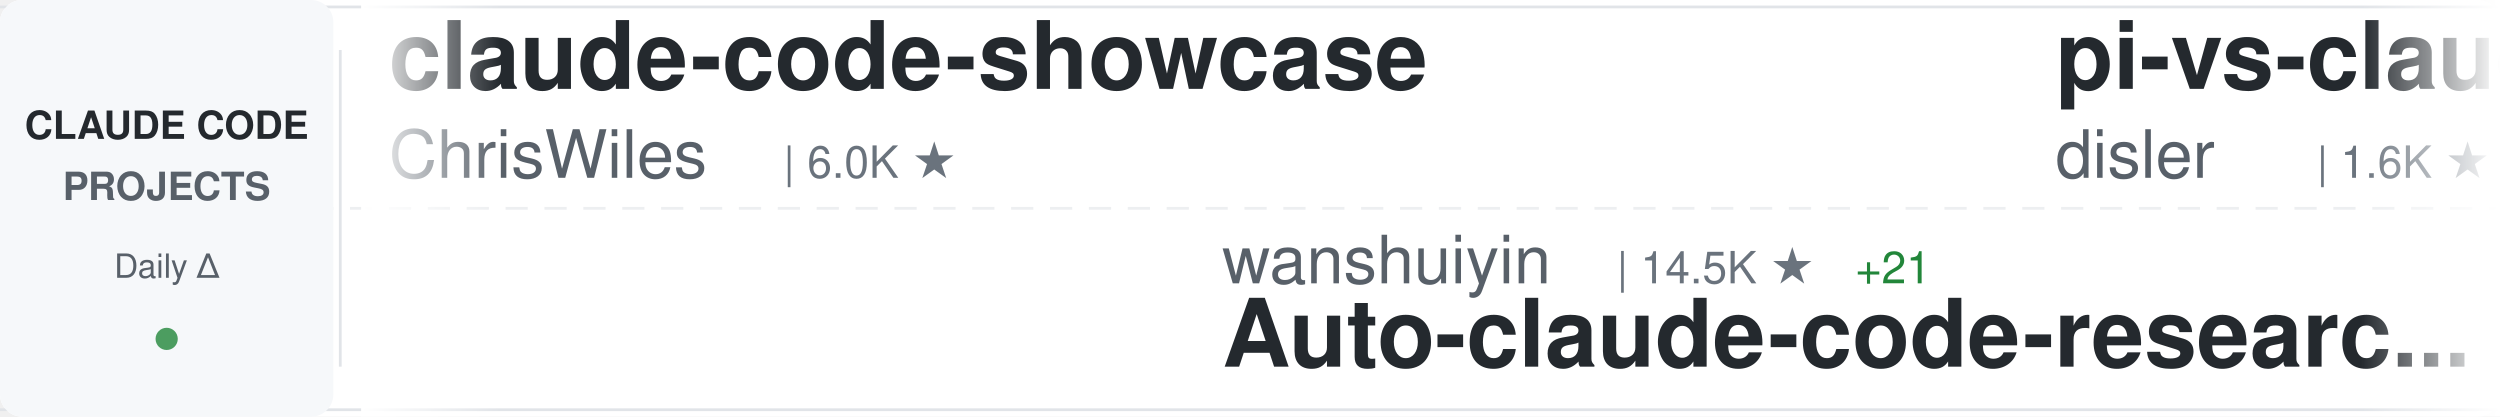
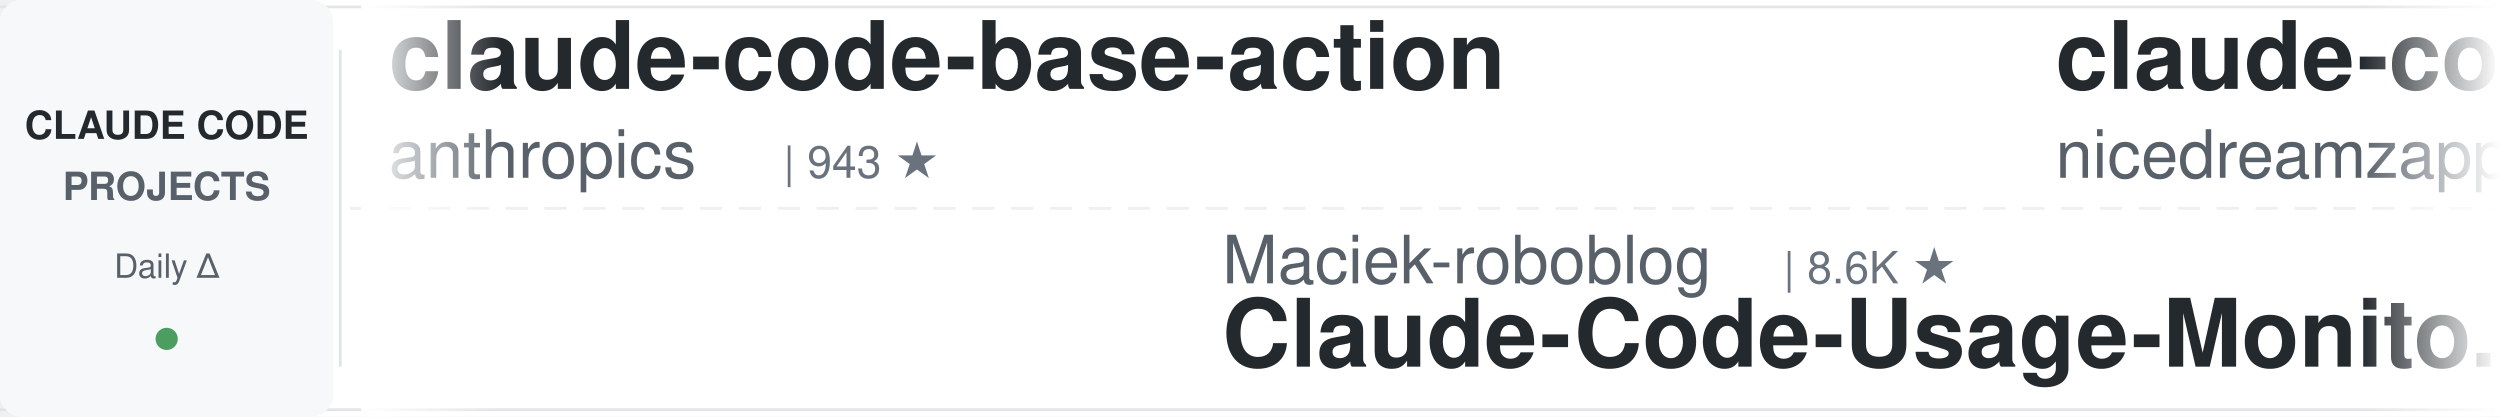
<svg xmlns="http://www.w3.org/2000/svg" width="900" height="150">
  <defs>
    <linearGradient id="awesomeLeftFade" x1="0%" y1="0%" x2="100%" y2="0%">
      <stop offset="0%" style="stop-color:#ffffff;stop-opacity:1" />
      <stop offset="100%" style="stop-color:#ffffff;stop-opacity:0" />
    </linearGradient>
    <linearGradient id="awesomeRightFade" x1="0%" y1="0%" x2="100%" y2="0%">
      <stop offset="0%" style="stop-color:#ffffff;stop-opacity:0" />
      <stop offset="100%" style="stop-color:#ffffff;stop-opacity:1" />
    </linearGradient>
  </defs>
  <rect width="900" height="150" fill="#ffffff" rx="8" />
  <rect x="0" y="2" width="900" height="1" fill="#e1e4e8" />
  <rect x="0" y="147" width="900" height="1" fill="#e1e4e8" />
  <line x1="0" y1="75" x2="900" y2="75" stroke="#e1e4e8" stroke-width="1" stroke-dasharray="8 6" opacity="0.6" />
  <rect x="0" y="0" width="120" height="150" fill="#f6f8fa" rx="8" />
  <text x="60" y="50" font-family="-apple-system, BlinkMacSystemFont, 'Segoe UI', Helvetica, Arial, sans-serif" font-size="14" font-weight="600" fill="#24292e" text-anchor="middle">CLAUDE CODE</text>
  <text x="60" y="72" font-family="-apple-system, BlinkMacSystemFont, 'Segoe UI', Helvetica, Arial, sans-serif" font-size="14" font-weight="600" fill="#586069" text-anchor="middle">PROJECTS</text>
  <text x="60" y="100" font-family="-apple-system, BlinkMacSystemFont, 'Segoe UI', Helvetica, Arial, sans-serif" font-size="12" font-weight="500" fill="#586069" text-anchor="middle">Daily Δ</text>
  <circle cx="60" cy="122" r="4" fill="#22863a" opacity="0.8" />
  <rect x="122" y="18" width="1" height="114" fill="#e1e4e8" />
  <clipPath id="awesomeTickerClip">
    <rect x="130" y="0" width="770" height="150" />
  </clipPath>
  <g clip-path="url(#awesomeTickerClip)">
    <g id="awesomeTickerItems">
      <animateTransform attributeName="transform" attributeType="XML" type="translate" from="0 0" to="-3000 0" dur="54s" repeatCount="indefinite" />
      <g transform="translate(0, 0)">
-         <text x="140" y="32" font-family="-apple-system, BlinkMacSystemFont, 'Segoe UI', Helvetica, Arial, sans-serif" font-size="34" font-weight="600" fill="#24292e">claude-code-showcase</text>
-         <text x="140" y="64" font-family="-apple-system, BlinkMacSystemFont, 'Segoe UI', Helvetica, Arial, sans-serif" font-size="24" font-weight="400" fill="#586069">ChrisWiles</text>
-         <text x="282" y="64" font-family="-apple-system, BlinkMacSystemFont, 'Segoe UI', Helvetica, Arial, sans-serif" font-size="16" font-weight="500" fill="#6a737d">| 6.0K ★</text>
+         <text x="140" y="32" font-family="-apple-system, BlinkMacSystemFont, 'Segoe UI', Helvetica, Arial, sans-serif" font-size="34" font-weight="600" fill="#24292e">claude-code-base-action</text>
+         <text x="140" y="64" font-family="-apple-system, BlinkMacSystemFont, 'Segoe UI', Helvetica, Arial, sans-serif" font-size="24" font-weight="400" fill="#586069">anthropics</text>
+         <text x="282" y="64" font-family="-apple-system, BlinkMacSystemFont, 'Segoe UI', Helvetica, Arial, sans-serif" font-size="16" font-weight="500" fill="#6a737d">| 943 ★</text>
      </g>
      <g transform="translate(300, 0)">
-         <text x="140" y="102" font-family="-apple-system, BlinkMacSystemFont, 'Segoe UI', Helvetica, Arial, sans-serif" font-size="24" font-weight="400" fill="#586069">wanshuiyin</text>
-         <text x="282" y="102" font-family="-apple-system, BlinkMacSystemFont, 'Segoe UI', Helvetica, Arial, sans-serif" font-size="16" font-weight="500" fill="#6a737d">| 14.5K ★</text>
-         <text x="368" y="102" font-family="-apple-system, BlinkMacSystemFont, 'Segoe UI', Helvetica, Arial, sans-serif" font-size="16" font-weight="500" fill="#22863a"> +21</text>
-         <text x="140" y="132" font-family="-apple-system, BlinkMacSystemFont, 'Segoe UI', Helvetica, Arial, sans-serif" font-size="34" font-weight="600" fill="#24292e">Auto-claude-code-researc...</text>
+         <text x="140" y="102" font-family="-apple-system, BlinkMacSystemFont, 'Segoe UI', Helvetica, Arial, sans-serif" font-size="24" font-weight="400" fill="#586069">Maciek-roboblog</text>
+         <text x="342" y="102" font-family="-apple-system, BlinkMacSystemFont, 'Segoe UI', Helvetica, Arial, sans-serif" font-size="16" font-weight="500" fill="#6a737d">| 8.6K ★</text>
+         <text x="140" y="132" font-family="-apple-system, BlinkMacSystemFont, 'Segoe UI', Helvetica, Arial, sans-serif" font-size="34" font-weight="600" fill="#24292e">Claude-Code-Usage-Monito...</text>
      </g>
      <g transform="translate(600, 0)">
-         <text x="140" y="32" font-family="-apple-system, BlinkMacSystemFont, 'Segoe UI', Helvetica, Arial, sans-serif" font-size="34" font-weight="600" fill="#24292e">pi-vs-claude-code</text>
-         <text x="140" y="64" font-family="-apple-system, BlinkMacSystemFont, 'Segoe UI', Helvetica, Arial, sans-serif" font-size="24" font-weight="400" fill="#586069">disler</text>
-         <text x="234" y="64" font-family="-apple-system, BlinkMacSystemFont, 'Segoe UI', Helvetica, Arial, sans-serif" font-size="16" font-weight="500" fill="#6a737d">| 1.6K ★</text>
+         <text x="140" y="32" font-family="-apple-system, BlinkMacSystemFont, 'Segoe UI', Helvetica, Arial, sans-serif" font-size="34" font-weight="600" fill="#24292e">claude-code-local</text>
+         <text x="140" y="64" font-family="-apple-system, BlinkMacSystemFont, 'Segoe UI', Helvetica, Arial, sans-serif" font-size="24" font-weight="400" fill="#586069">nicedreamzapp</text>
+         <text x="318" y="64" font-family="-apple-system, BlinkMacSystemFont, 'Segoe UI', Helvetica, Arial, sans-serif" font-size="16" font-weight="500" fill="#6a737d">| 3.2K ★</text>
+         <text x="395" y="64" font-family="-apple-system, BlinkMacSystemFont, 'Segoe UI', Helvetica, Arial, sans-serif" font-size="16" font-weight="500" fill="#22863a"> +1</text>
      </g>
      <g transform="translate(900, 0)">
-         <text x="140" y="102" font-family="-apple-system, BlinkMacSystemFont, 'Segoe UI', Helvetica, Arial, sans-serif" font-size="24" font-weight="400" fill="#586069">AprilNEA</text>
-         <text x="258" y="102" font-family="-apple-system, BlinkMacSystemFont, 'Segoe UI', Helvetica, Arial, sans-serif" font-size="16" font-weight="500" fill="#6a737d">| 392 ★</text>
-         <text x="140" y="132" font-family="-apple-system, BlinkMacSystemFont, 'Segoe UI', Helvetica, Arial, sans-serif" font-size="34" font-weight="600" fill="#24292e">claude-code-source</text>
+         <text x="140" y="102" font-family="-apple-system, BlinkMacSystemFont, 'Segoe UI', Helvetica, Arial, sans-serif" font-size="24" font-weight="400" fill="#586069">Pimzino</text>
+         <text x="246" y="102" font-family="-apple-system, BlinkMacSystemFont, 'Segoe UI', Helvetica, Arial, sans-serif" font-size="16" font-weight="500" fill="#6a737d">| 3.8K ★</text>
+         <text x="323" y="102" font-family="-apple-system, BlinkMacSystemFont, 'Segoe UI', Helvetica, Arial, sans-serif" font-size="16" font-weight="500" fill="#22863a"> +2</text>
+         <text x="140" y="132" font-family="-apple-system, BlinkMacSystemFont, 'Segoe UI', Helvetica, Arial, sans-serif" font-size="34" font-weight="600" fill="#24292e">claude-code-spec-workflo...</text>
      </g>
      <g transform="translate(1200, 0)">
-         <text x="140" y="32" font-family="-apple-system, BlinkMacSystemFont, 'Segoe UI', Helvetica, Arial, sans-serif" font-size="34" font-weight="600" fill="#24292e">claude-code-source</text>
-         <text x="140" y="64" font-family="-apple-system, BlinkMacSystemFont, 'Segoe UI', Helvetica, Arial, sans-serif" font-size="24" font-weight="400" fill="#586069">JrCx7scC</text>
-         <text x="258" y="64" font-family="-apple-system, BlinkMacSystemFont, 'Segoe UI', Helvetica, Arial, sans-serif" font-size="16" font-weight="500" fill="#6a737d">| 373 ★</text>
+         <text x="140" y="32" font-family="-apple-system, BlinkMacSystemFont, 'Segoe UI', Helvetica, Arial, sans-serif" font-size="34" font-weight="600" fill="#24292e">claude-code-rev</text>
+         <text x="140" y="64" font-family="-apple-system, BlinkMacSystemFont, 'Segoe UI', Helvetica, Arial, sans-serif" font-size="24" font-weight="400" fill="#586069">oboard</text>
+         <text x="234" y="64" font-family="-apple-system, BlinkMacSystemFont, 'Segoe UI', Helvetica, Arial, sans-serif" font-size="16" font-weight="500" fill="#6a737d">| 3.3K ★</text>
+         <text x="311" y="64" font-family="-apple-system, BlinkMacSystemFont, 'Segoe UI', Helvetica, Arial, sans-serif" font-size="16" font-weight="500" fill="#22863a"> +1</text>
      </g>
      <g transform="translate(1500, 0)">
-         <text x="140" y="102" font-family="-apple-system, BlinkMacSystemFont, 'Segoe UI', Helvetica, Arial, sans-serif" font-size="24" font-weight="400" fill="#586069">centminmod</text>
-         <text x="282" y="102" font-family="-apple-system, BlinkMacSystemFont, 'Segoe UI', Helvetica, Arial, sans-serif" font-size="16" font-weight="500" fill="#6a737d">| 2.6K ★</text>
-         <text x="140" y="132" font-family="-apple-system, BlinkMacSystemFont, 'Segoe UI', Helvetica, Arial, sans-serif" font-size="34" font-weight="600" fill="#24292e">my-claude-code-setup</text>
+         <text x="140" y="102" font-family="-apple-system, BlinkMacSystemFont, 'Segoe UI', Helvetica, Arial, sans-serif" font-size="24" font-weight="400" fill="#586069">disler</text>
+         <text x="234" y="102" font-family="-apple-system, BlinkMacSystemFont, 'Segoe UI', Helvetica, Arial, sans-serif" font-size="16" font-weight="500" fill="#6a737d">| 3.9K ★</text>
+         <text x="140" y="132" font-family="-apple-system, BlinkMacSystemFont, 'Segoe UI', Helvetica, Arial, sans-serif" font-size="34" font-weight="600" fill="#24292e">claude-code-hooks-master...</text>
      </g>
      <g transform="translate(1800, 0)">
-         <text x="140" y="32" font-family="-apple-system, BlinkMacSystemFont, 'Segoe UI', Helvetica, Arial, sans-serif" font-size="34" font-weight="600" fill="#24292e">ClaudeCodeAgents</text>
-         <text x="140" y="64" font-family="-apple-system, BlinkMacSystemFont, 'Segoe UI', Helvetica, Arial, sans-serif" font-size="24" font-weight="400" fill="#586069">darcyegb</text>
-         <text x="258" y="64" font-family="-apple-system, BlinkMacSystemFont, 'Segoe UI', Helvetica, Arial, sans-serif" font-size="16" font-weight="500" fill="#6a737d">| 757 ★</text>
+         <text x="140" y="32" font-family="-apple-system, BlinkMacSystemFont, 'Segoe UI', Helvetica, Arial, sans-serif" font-size="34" font-weight="600" fill="#24292e">oh-my-claudecode</text>
+         <text x="140" y="64" font-family="-apple-system, BlinkMacSystemFont, 'Segoe UI', Helvetica, Arial, sans-serif" font-size="24" font-weight="400" fill="#586069">Yeachan-Heo</text>
+         <text x="294" y="64" font-family="-apple-system, BlinkMacSystemFont, 'Segoe UI', Helvetica, Arial, sans-serif" font-size="16" font-weight="500" fill="#6a737d">| 38.5K ★</text>
+         <text x="380" y="64" font-family="-apple-system, BlinkMacSystemFont, 'Segoe UI', Helvetica, Arial, sans-serif" font-size="16" font-weight="500" fill="#22863a"> +5</text>
      </g>
      <g transform="translate(2100, 0)">
-         <text x="140" y="102" font-family="-apple-system, BlinkMacSystemFont, 'Segoe UI', Helvetica, Arial, sans-serif" font-size="24" font-weight="400" fill="#586069">andrew-kramer-inno</text>
-         <text x="378" y="102" font-family="-apple-system, BlinkMacSystemFont, 'Segoe UI', Helvetica, Arial, sans-serif" font-size="16" font-weight="500" fill="#6a737d">| 593 ★</text>
-         <text x="140" y="132" font-family="-apple-system, BlinkMacSystemFont, 'Segoe UI', Helvetica, Arial, sans-serif" font-size="34" font-weight="600" fill="#24292e">claude-code-source-build</text>
+         <text x="140" y="102" font-family="-apple-system, BlinkMacSystemFont, 'Segoe UI', Helvetica, Arial, sans-serif" font-size="24" font-weight="400" fill="#586069">fuergaosi233</text>
+         <text x="306" y="102" font-family="-apple-system, BlinkMacSystemFont, 'Segoe UI', Helvetica, Arial, sans-serif" font-size="16" font-weight="500" fill="#6a737d">| 2.8K ★</text>
+         <text x="140" y="132" font-family="-apple-system, BlinkMacSystemFont, 'Segoe UI', Helvetica, Arial, sans-serif" font-size="34" font-weight="600" fill="#24292e">claude-code-proxy</text>
      </g>
      <g transform="translate(2400, 0)">
-         <text x="140" y="32" font-family="-apple-system, BlinkMacSystemFont, 'Segoe UI', Helvetica, Arial, sans-serif" font-size="34" font-weight="600" fill="#24292e">awesome-claude-code-tool...</text>
-         <text x="140" y="64" font-family="-apple-system, BlinkMacSystemFont, 'Segoe UI', Helvetica, Arial, sans-serif" font-size="24" font-weight="400" fill="#586069">rohitg00</text>
-         <text x="258" y="64" font-family="-apple-system, BlinkMacSystemFont, 'Segoe UI', Helvetica, Arial, sans-serif" font-size="16" font-weight="500" fill="#6a737d">| 2.5K ★</text>
+         <text x="140" y="32" font-family="-apple-system, BlinkMacSystemFont, 'Segoe UI', Helvetica, Arial, sans-serif" font-size="34" font-weight="600" fill="#24292e">learn-claude-code</text>
+         <text x="140" y="64" font-family="-apple-system, BlinkMacSystemFont, 'Segoe UI', Helvetica, Arial, sans-serif" font-size="24" font-weight="400" fill="#586069">shareAI-lab</text>
+         <text x="294" y="64" font-family="-apple-system, BlinkMacSystemFont, 'Segoe UI', Helvetica, Arial, sans-serif" font-size="16" font-weight="500" fill="#6a737d">| 73.9K ★</text>
+         <text x="380" y="64" font-family="-apple-system, BlinkMacSystemFont, 'Segoe UI', Helvetica, Arial, sans-serif" font-size="16" font-weight="500" fill="#22863a"> +21</text>
      </g>
      <g transform="translate(2700, 0)">
-         <text x="140" y="102" font-family="-apple-system, BlinkMacSystemFont, 'Segoe UI', Helvetica, Arial, sans-serif" font-size="24" font-weight="400" fill="#586069">sugyan</text>
-         <text x="234" y="102" font-family="-apple-system, BlinkMacSystemFont, 'Segoe UI', Helvetica, Arial, sans-serif" font-size="16" font-weight="500" fill="#6a737d">| 1.1K ★</text>
-         <text x="140" y="132" font-family="-apple-system, BlinkMacSystemFont, 'Segoe UI', Helvetica, Arial, sans-serif" font-size="34" font-weight="600" fill="#24292e">claude-code-webui</text>
+         <text x="140" y="102" font-family="-apple-system, BlinkMacSystemFont, 'Segoe UI', Helvetica, Arial, sans-serif" font-size="24" font-weight="400" fill="#586069">jqueryscript</text>
+         <text x="306" y="102" font-family="-apple-system, BlinkMacSystemFont, 'Segoe UI', Helvetica, Arial, sans-serif" font-size="16" font-weight="500" fill="#6a737d">| 495 ★</text>
+         <text x="140" y="132" font-family="-apple-system, BlinkMacSystemFont, 'Segoe UI', Helvetica, Arial, sans-serif" font-size="34" font-weight="600" fill="#24292e">awesome-claude-code</text>
      </g>
      <g transform="translate(3000, 0)">
-         <text x="140" y="32" font-family="-apple-system, BlinkMacSystemFont, 'Segoe UI', Helvetica, Arial, sans-serif" font-size="34" font-weight="600" fill="#24292e">claude-code-showcase</text>
-         <text x="140" y="64" font-family="-apple-system, BlinkMacSystemFont, 'Segoe UI', Helvetica, Arial, sans-serif" font-size="24" font-weight="400" fill="#586069">ChrisWiles</text>
-         <text x="282" y="64" font-family="-apple-system, BlinkMacSystemFont, 'Segoe UI', Helvetica, Arial, sans-serif" font-size="16" font-weight="500" fill="#6a737d">| 6.0K ★</text>
+         <text x="140" y="32" font-family="-apple-system, BlinkMacSystemFont, 'Segoe UI', Helvetica, Arial, sans-serif" font-size="34" font-weight="600" fill="#24292e">claude-code-base-action</text>
+         <text x="140" y="64" font-family="-apple-system, BlinkMacSystemFont, 'Segoe UI', Helvetica, Arial, sans-serif" font-size="24" font-weight="400" fill="#586069">anthropics</text>
+         <text x="282" y="64" font-family="-apple-system, BlinkMacSystemFont, 'Segoe UI', Helvetica, Arial, sans-serif" font-size="16" font-weight="500" fill="#6a737d">| 943 ★</text>
      </g>
      <g transform="translate(3300, 0)">
-         <text x="140" y="102" font-family="-apple-system, BlinkMacSystemFont, 'Segoe UI', Helvetica, Arial, sans-serif" font-size="24" font-weight="400" fill="#586069">wanshuiyin</text>
-         <text x="282" y="102" font-family="-apple-system, BlinkMacSystemFont, 'Segoe UI', Helvetica, Arial, sans-serif" font-size="16" font-weight="500" fill="#6a737d">| 14.5K ★</text>
-         <text x="368" y="102" font-family="-apple-system, BlinkMacSystemFont, 'Segoe UI', Helvetica, Arial, sans-serif" font-size="16" font-weight="500" fill="#22863a"> +21</text>
-         <text x="140" y="132" font-family="-apple-system, BlinkMacSystemFont, 'Segoe UI', Helvetica, Arial, sans-serif" font-size="34" font-weight="600" fill="#24292e">Auto-claude-code-researc...</text>
+         <text x="140" y="102" font-family="-apple-system, BlinkMacSystemFont, 'Segoe UI', Helvetica, Arial, sans-serif" font-size="24" font-weight="400" fill="#586069">Maciek-roboblog</text>
+         <text x="342" y="102" font-family="-apple-system, BlinkMacSystemFont, 'Segoe UI', Helvetica, Arial, sans-serif" font-size="16" font-weight="500" fill="#6a737d">| 8.6K ★</text>
+         <text x="140" y="132" font-family="-apple-system, BlinkMacSystemFont, 'Segoe UI', Helvetica, Arial, sans-serif" font-size="34" font-weight="600" fill="#24292e">Claude-Code-Usage-Monito...</text>
      </g>
      <g transform="translate(3600, 0)">
-         <text x="140" y="32" font-family="-apple-system, BlinkMacSystemFont, 'Segoe UI', Helvetica, Arial, sans-serif" font-size="34" font-weight="600" fill="#24292e">pi-vs-claude-code</text>
-         <text x="140" y="64" font-family="-apple-system, BlinkMacSystemFont, 'Segoe UI', Helvetica, Arial, sans-serif" font-size="24" font-weight="400" fill="#586069">disler</text>
-         <text x="234" y="64" font-family="-apple-system, BlinkMacSystemFont, 'Segoe UI', Helvetica, Arial, sans-serif" font-size="16" font-weight="500" fill="#6a737d">| 1.6K ★</text>
+         <text x="140" y="32" font-family="-apple-system, BlinkMacSystemFont, 'Segoe UI', Helvetica, Arial, sans-serif" font-size="34" font-weight="600" fill="#24292e">claude-code-local</text>
+         <text x="140" y="64" font-family="-apple-system, BlinkMacSystemFont, 'Segoe UI', Helvetica, Arial, sans-serif" font-size="24" font-weight="400" fill="#586069">nicedreamzapp</text>
+         <text x="318" y="64" font-family="-apple-system, BlinkMacSystemFont, 'Segoe UI', Helvetica, Arial, sans-serif" font-size="16" font-weight="500" fill="#6a737d">| 3.2K ★</text>
+         <text x="395" y="64" font-family="-apple-system, BlinkMacSystemFont, 'Segoe UI', Helvetica, Arial, sans-serif" font-size="16" font-weight="500" fill="#22863a"> +1</text>
      </g>
      <g transform="translate(3900, 0)">
-         <text x="140" y="102" font-family="-apple-system, BlinkMacSystemFont, 'Segoe UI', Helvetica, Arial, sans-serif" font-size="24" font-weight="400" fill="#586069">AprilNEA</text>
-         <text x="258" y="102" font-family="-apple-system, BlinkMacSystemFont, 'Segoe UI', Helvetica, Arial, sans-serif" font-size="16" font-weight="500" fill="#6a737d">| 392 ★</text>
-         <text x="140" y="132" font-family="-apple-system, BlinkMacSystemFont, 'Segoe UI', Helvetica, Arial, sans-serif" font-size="34" font-weight="600" fill="#24292e">claude-code-source</text>
+         <text x="140" y="102" font-family="-apple-system, BlinkMacSystemFont, 'Segoe UI', Helvetica, Arial, sans-serif" font-size="24" font-weight="400" fill="#586069">Pimzino</text>
+         <text x="246" y="102" font-family="-apple-system, BlinkMacSystemFont, 'Segoe UI', Helvetica, Arial, sans-serif" font-size="16" font-weight="500" fill="#6a737d">| 3.8K ★</text>
+         <text x="323" y="102" font-family="-apple-system, BlinkMacSystemFont, 'Segoe UI', Helvetica, Arial, sans-serif" font-size="16" font-weight="500" fill="#22863a"> +2</text>
+         <text x="140" y="132" font-family="-apple-system, BlinkMacSystemFont, 'Segoe UI', Helvetica, Arial, sans-serif" font-size="34" font-weight="600" fill="#24292e">claude-code-spec-workflo...</text>
      </g>
    </g>
  </g>
  <rect x="130" y="0" width="50" height="150" fill="url(#awesomeLeftFade)" />
  <rect x="850" y="0" width="50" height="150" fill="url(#awesomeRightFade)" />
</svg>
